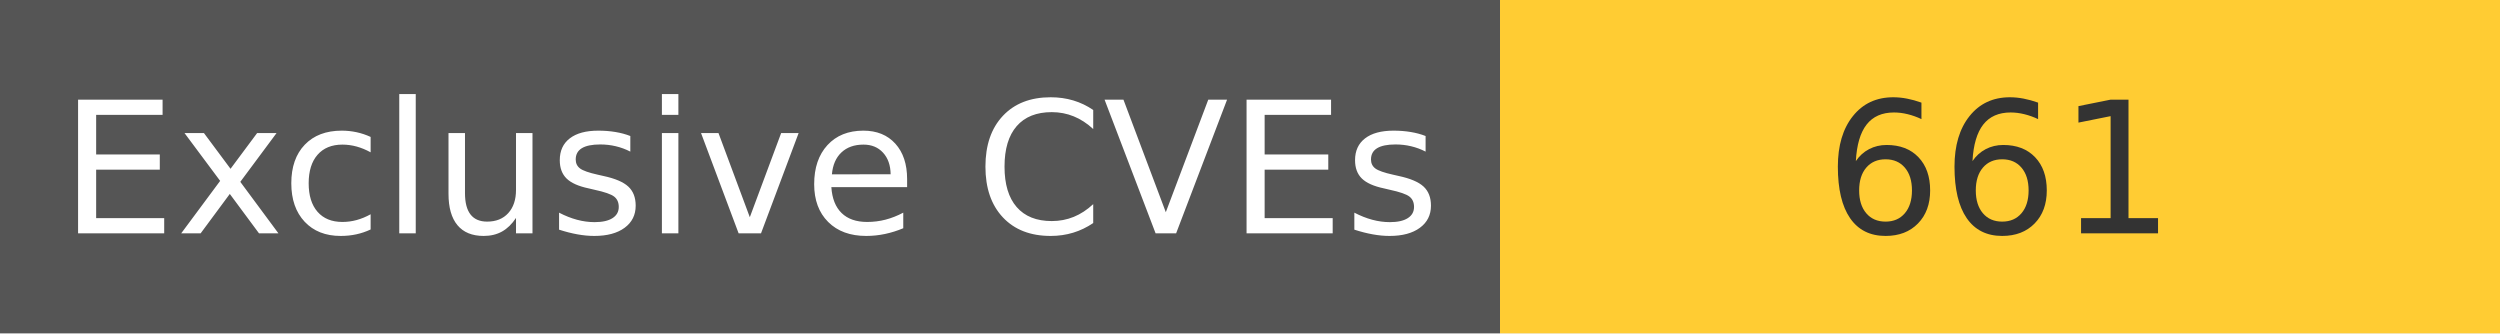
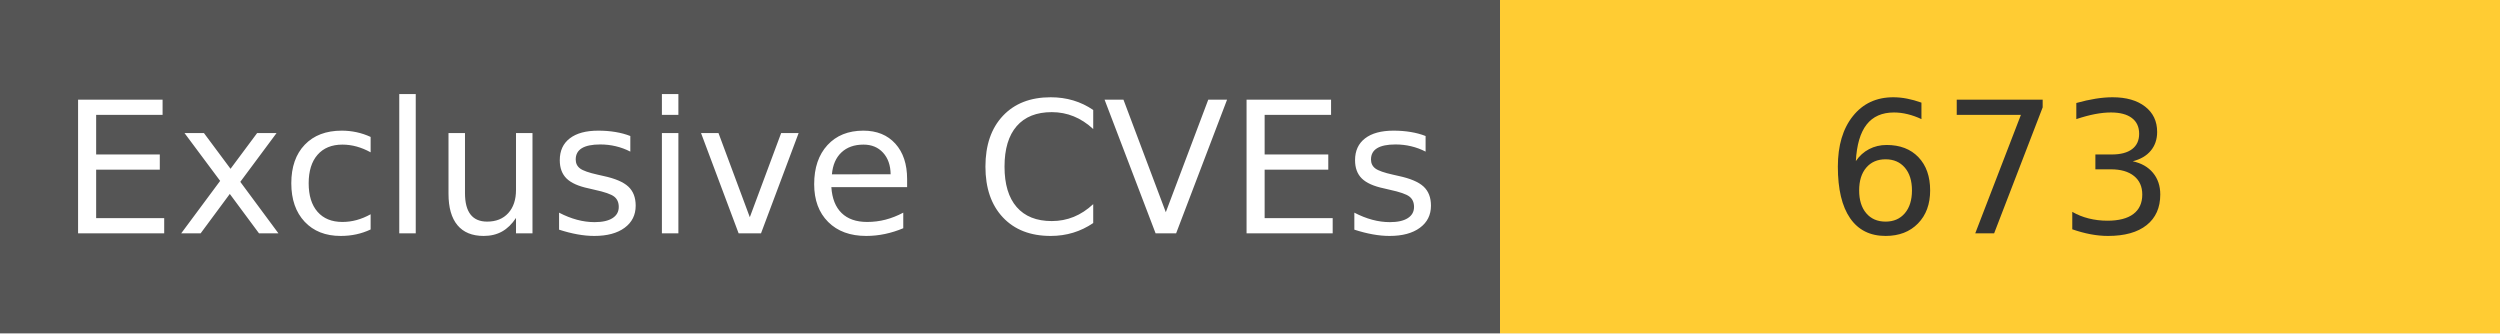
<svg xmlns="http://www.w3.org/2000/svg" width="150" height="20" role="img">
  <linearGradient id="s" x2="0" y2="100%">
    <stop offset="0" stop-color="#bbb" stop-opacity=".1" />
    <stop offset="1" stop-opacity=".1" />
  </linearGradient>
  <g>
    <rect width="90" height="20" fill="#555" />
    <rect x="90" width="267" height="20" fill="#ffcc33" />
  </g>
  <g fill="#fff" text-anchor="middle" font-family="Verdana,Geneva,DejaVu Sans,sans-serif" text-rendering="geometricPrecision" font-size="110">
    <text x="450" y="140" transform="scale(.1)" fill="#fff">
            Exclusive CVEs
        </text>
    <text x="1200" y="140" transform="scale(.1)" fill="#333">
-             661
+             673
        </text>
  </g>
</svg>
